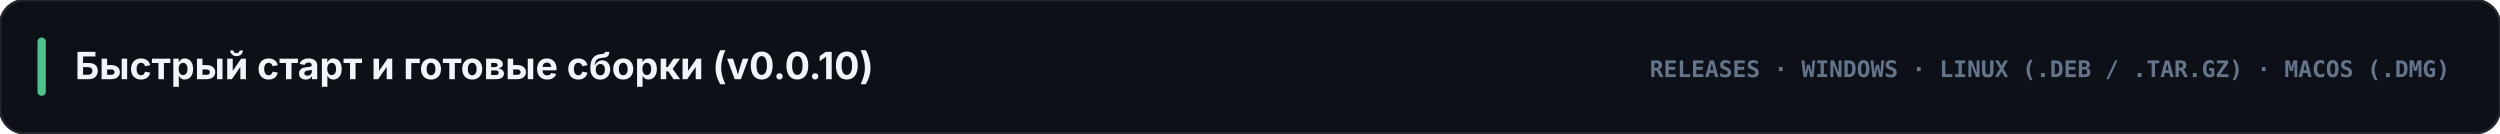
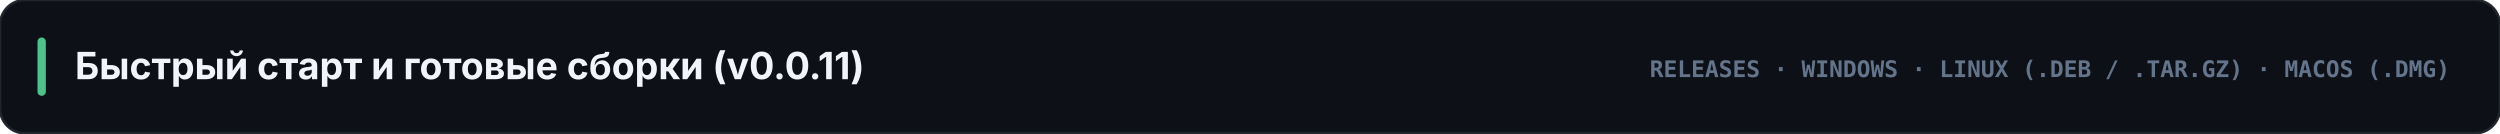
<svg xmlns="http://www.w3.org/2000/svg" viewBox="0 0 1200 64" width="1200" height="64">
  <rect width="1200" height="64" rx="12" fill="#0d1117" stroke="#21262d" stroke-width="1.2" />
  <rect x="18" y="18" width="4" height="28" rx="2" fill="#4cc38a" />
-   <text x="36" y="38" fill="#f1f5f9" font-family="-apple-system, BlinkMacSystemFont, 'Segoe UI', Inter, sans-serif" font-size="18" font-weight="700">Быстрый старт и готовые сборки (v0.0.10)</text>
+   <text x="36" y="38" fill="#f1f5f9" font-family="-apple-system, BlinkMacSystemFont, 'Segoe UI', Inter, sans-serif" font-size="18" font-weight="700">Быстрый старт и готовые сборки (v0.0.11)</text>
  <text x="1176" y="37" text-anchor="end" fill="#64748b" font-family="ui-monospace, SFMono-Regular, Menlo, Consolas, monospace" font-size="11" font-weight="700">RELEASES · WINDOWS · LINUX (.DEB / .TAR.GZ) · MACOS (.DMG)</text>
</svg>
